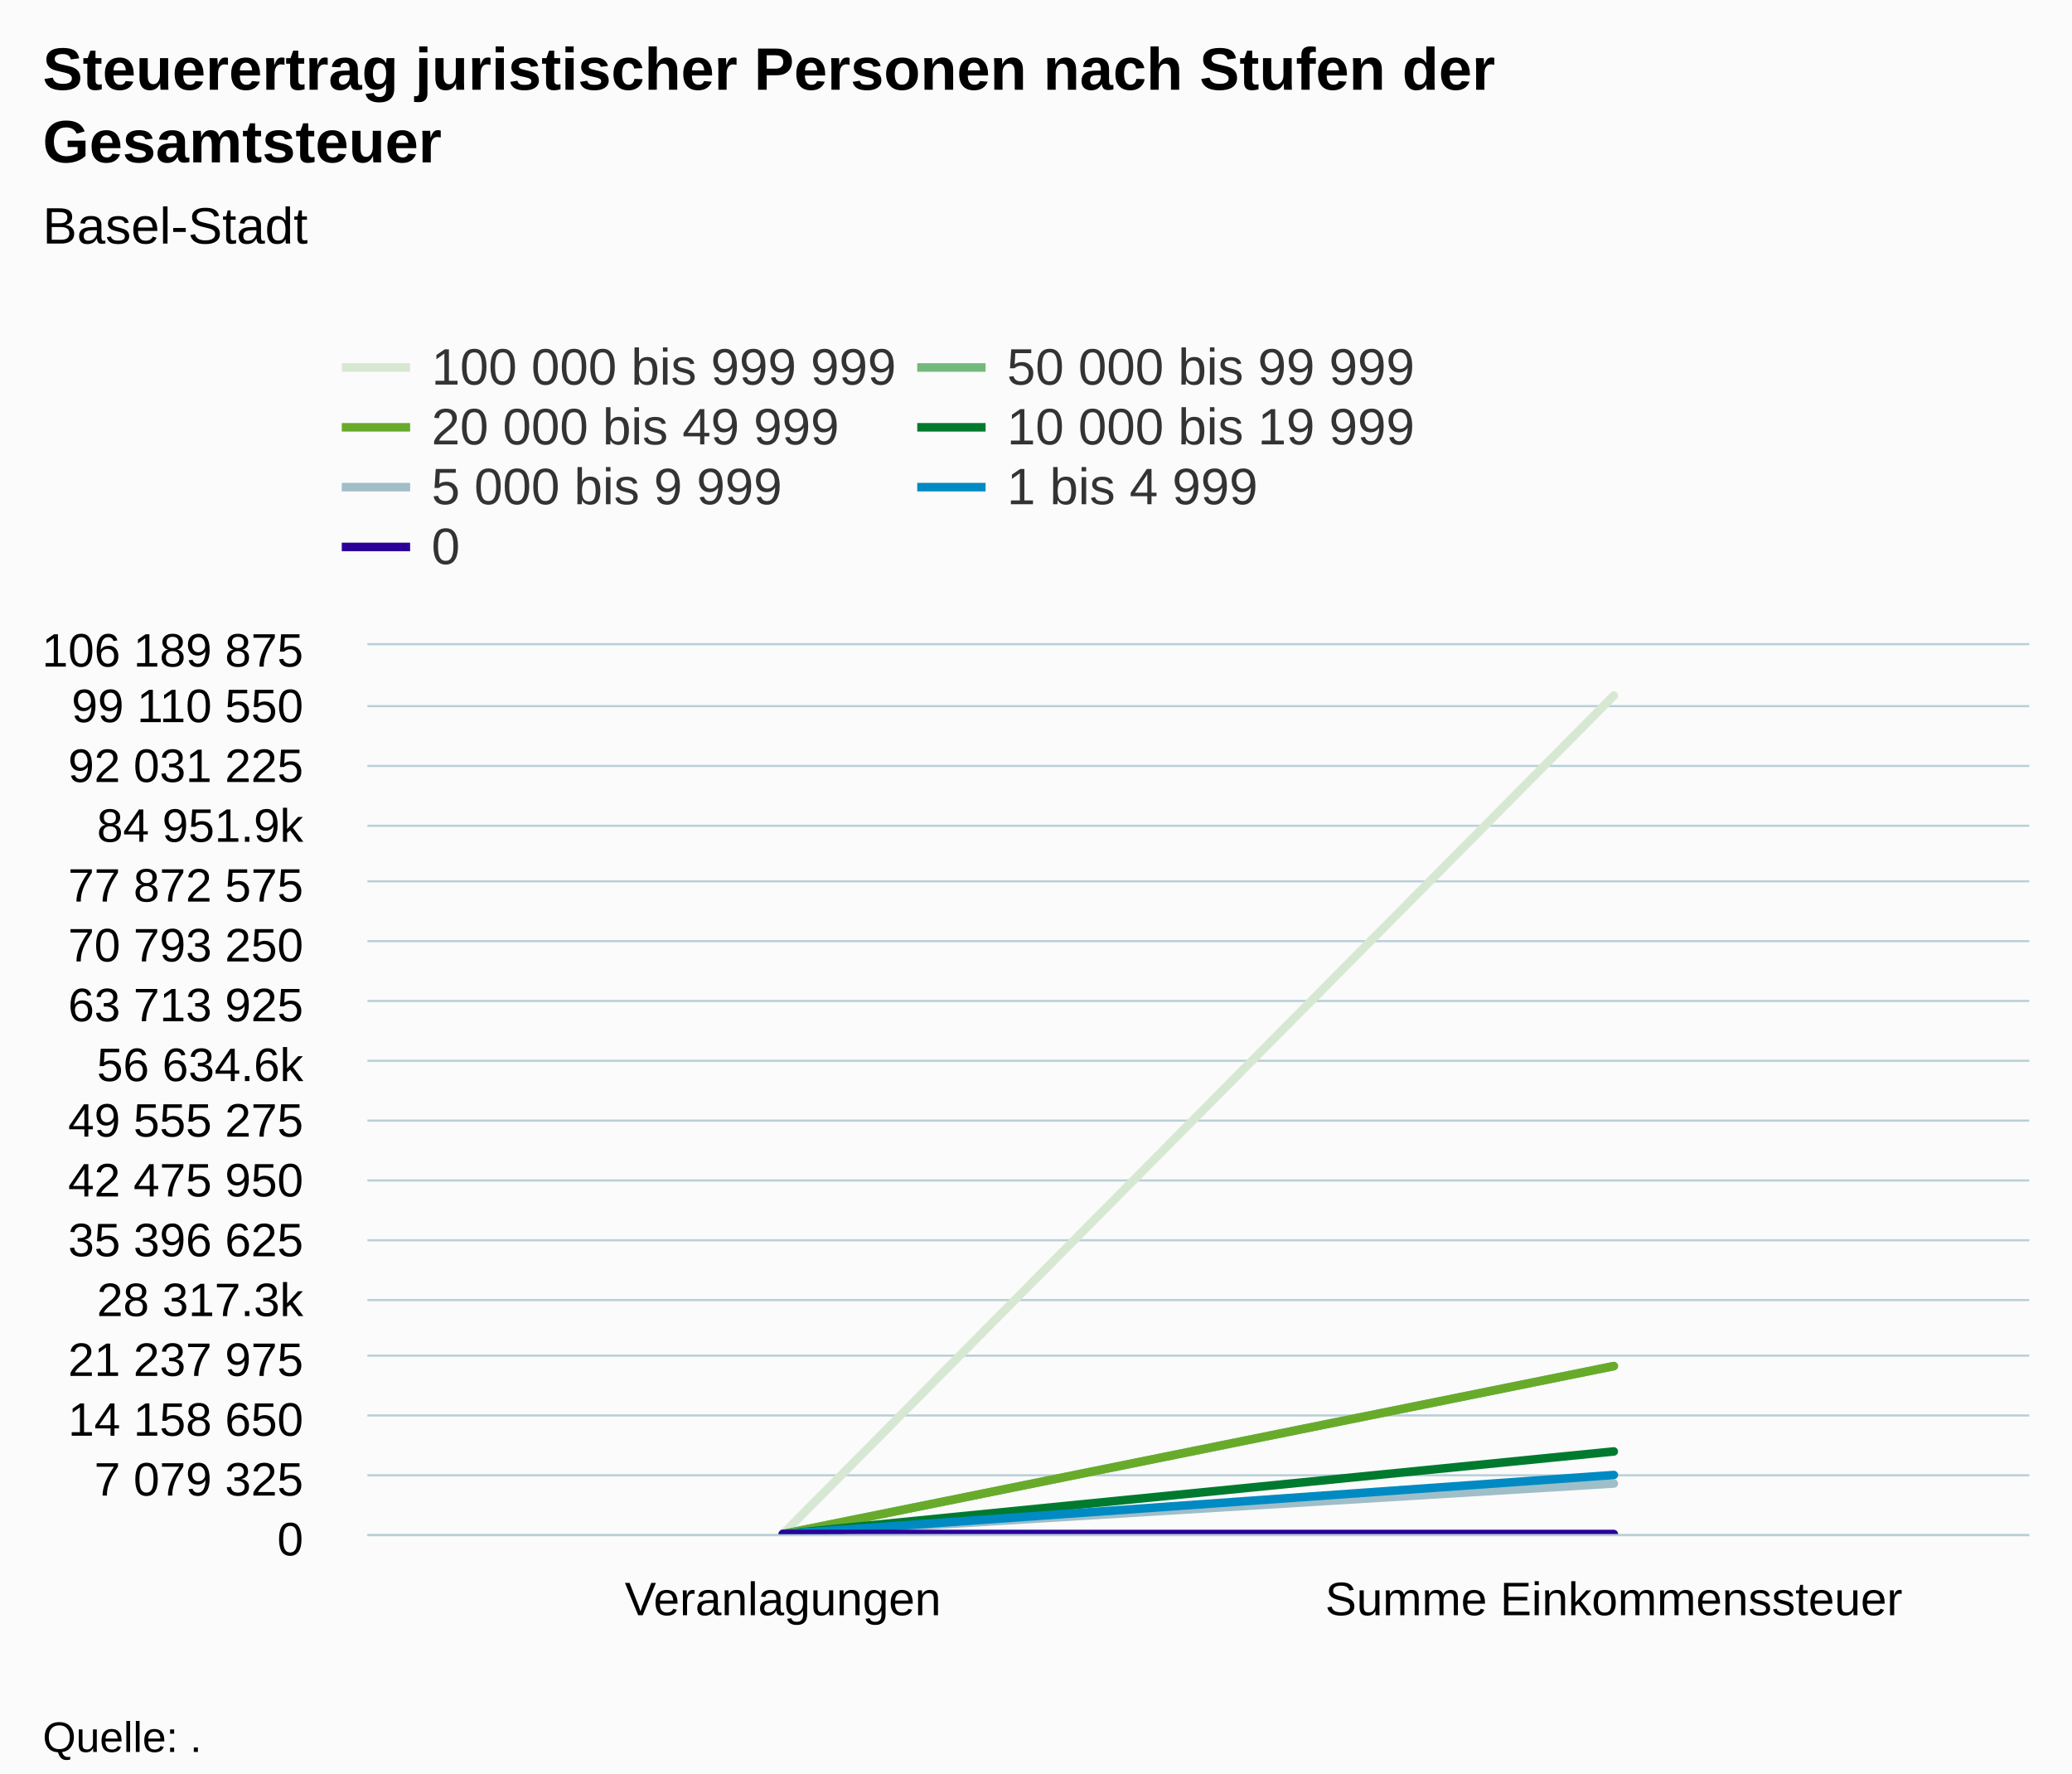
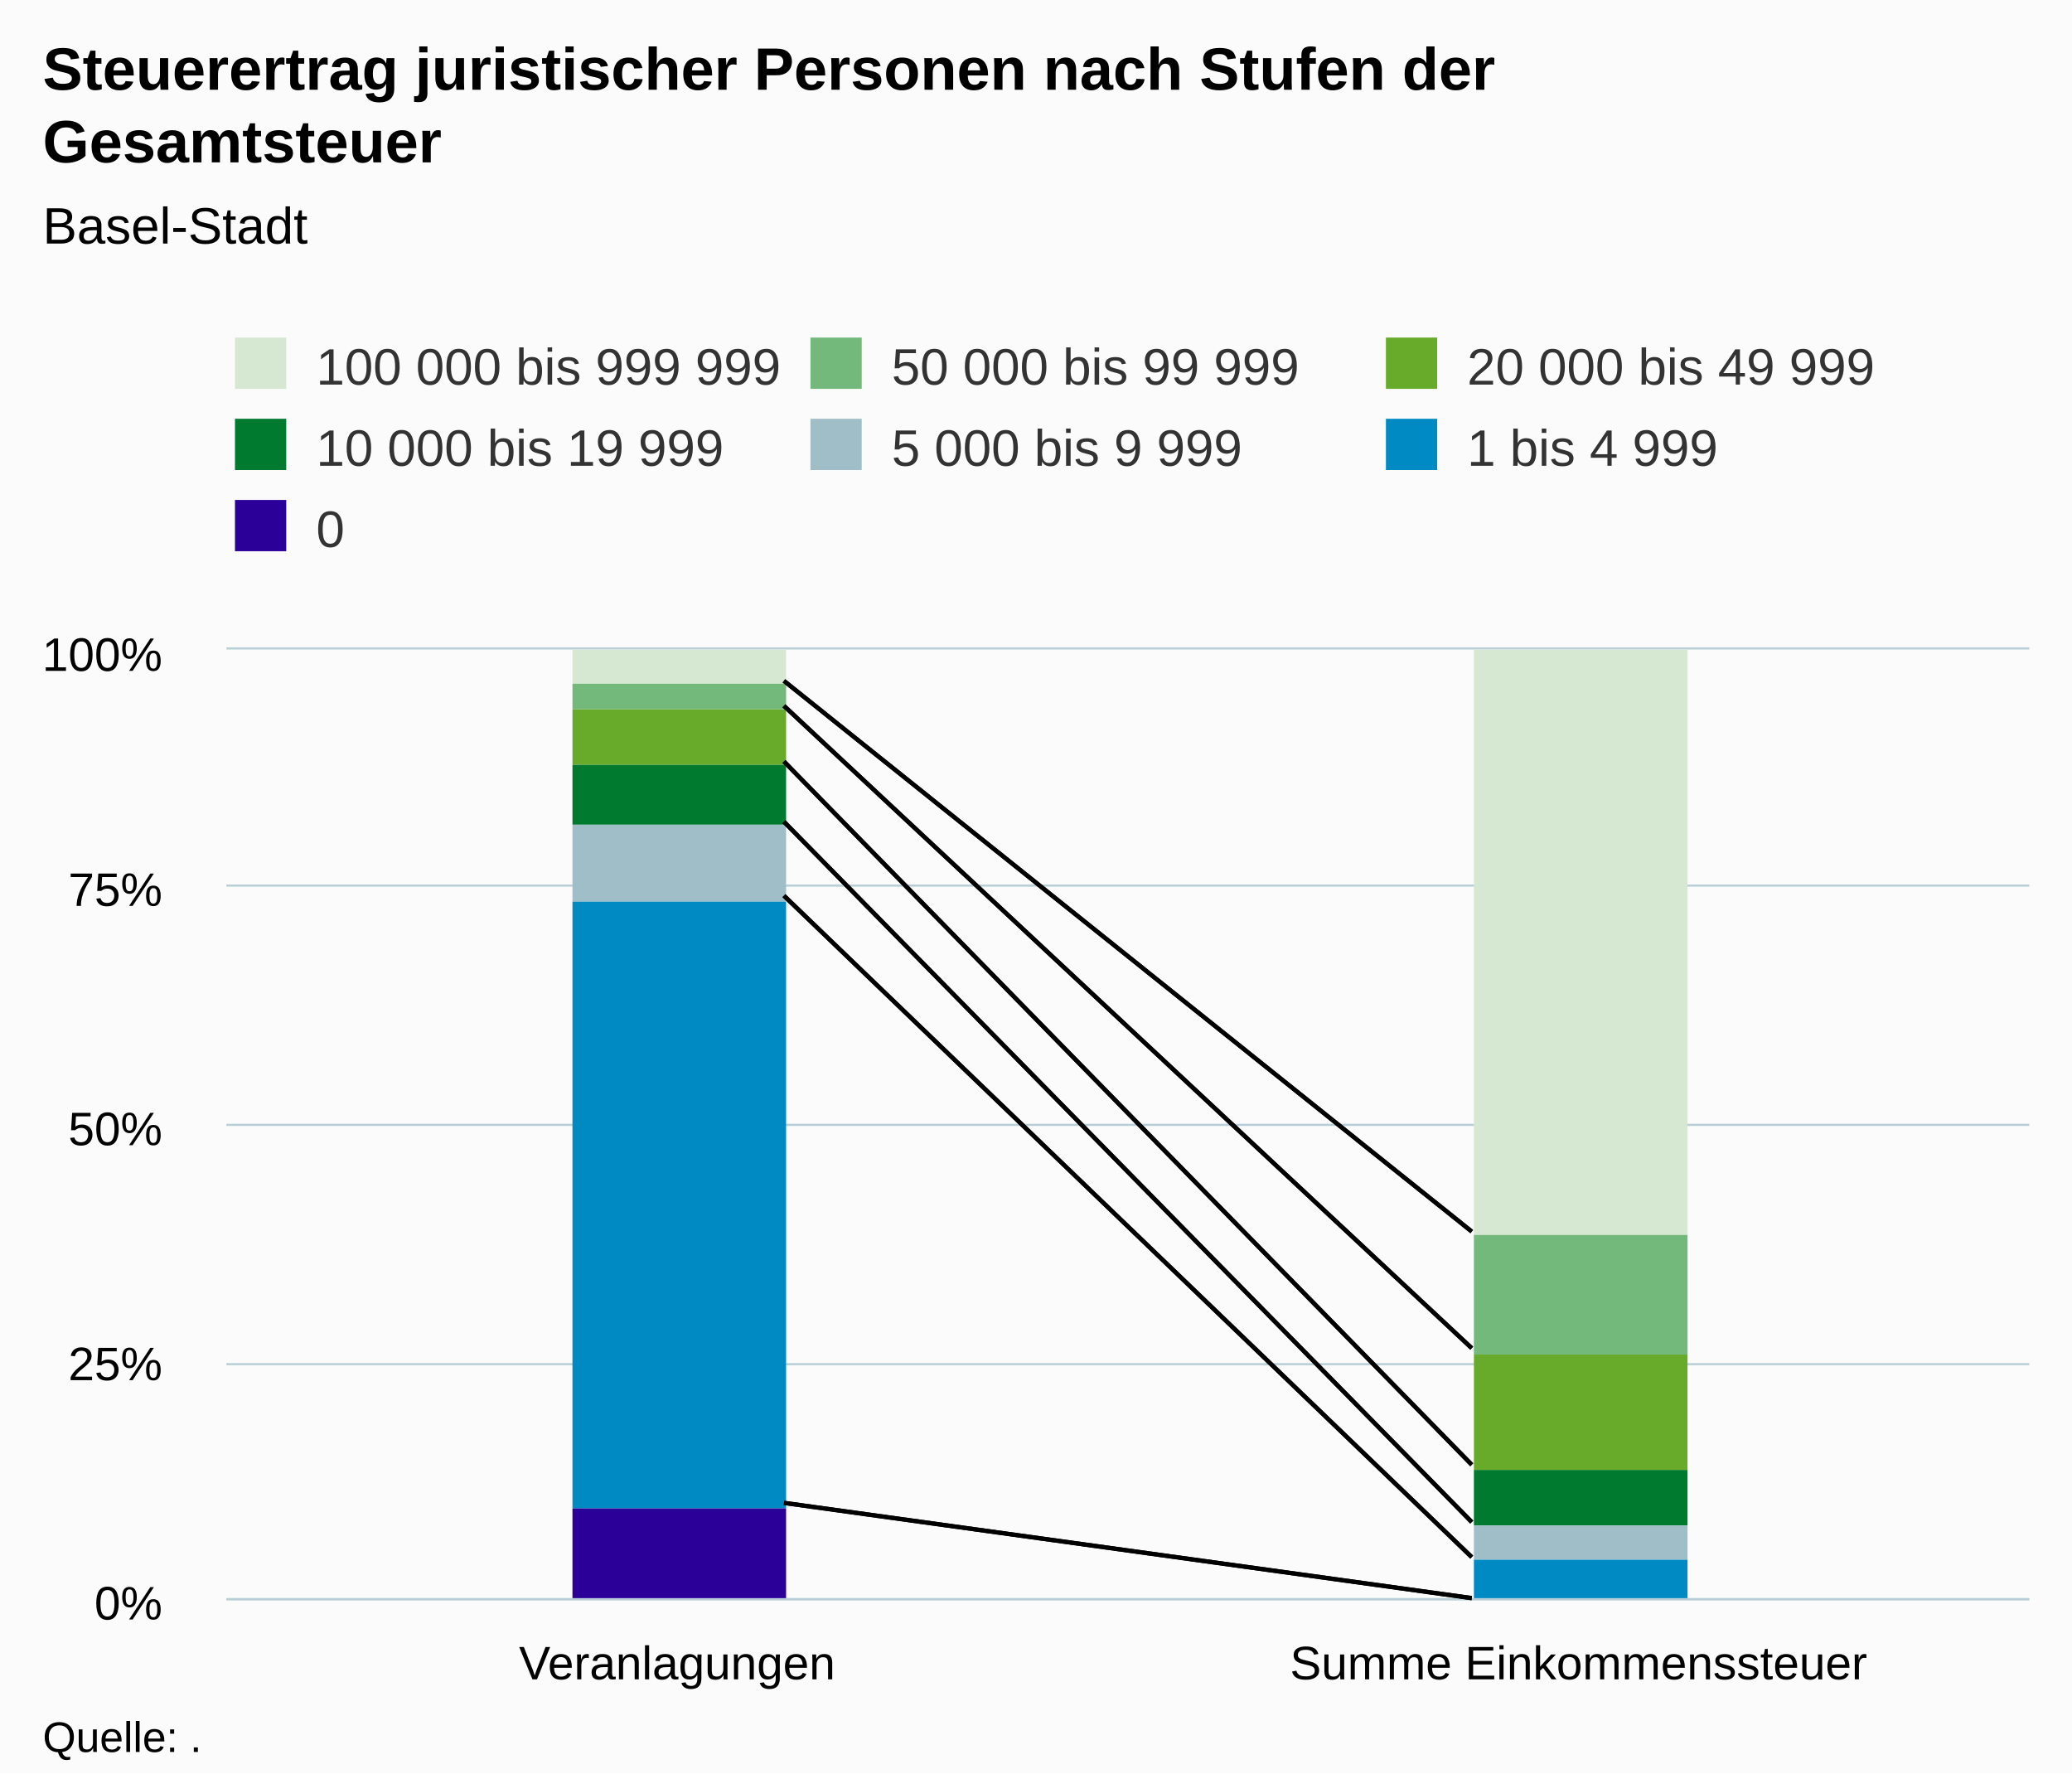
<svg xmlns="http://www.w3.org/2000/svg" version="1.1" class="highcharts-root" style="font-family:Arial;font-size:12px;" viewBox="0 0 485 415">
  <defs>
-     <clipPath id="highcharts-0t7ej24-6">
-       <rect x="0" y="0" width="389" height="208" fill="none" />
+     <clipPath id="highcharts-kdrv6m9-6">
+       <rect x="0" y="0" width="422" height="222" fill="none" />
    </clipPath>
-     <clipPath id="highcharts-0t7ej24-7">
-       <rect x="0" y="0" width="389" height="208" fill="none" />
+     <clipPath id="highcharts-kdrv6m9-7">
+       <rect x="0" y="0" width="422" height="222" fill="none" />
    </clipPath>
  </defs>
  <rect fill="#fbfbfb" class="highcharts-background" x="0" y="0" width="485" height="415" rx="0" ry="0" />
-   <rect fill="none" class="highcharts-plot-background" x="86" y="151" width="389" height="208" />
+   <rect fill="none" class="highcharts-plot-background" x="53" y="152" width="422" height="222" />
  <g class="highcharts-pane-group" data-z-index="0" />
  <g class="highcharts-grid highcharts-xaxis-grid " data-z-index="1">
-     <path fill="none" data-z-index="1" class="highcharts-grid-line" d="M 280.5 151 L 280.5 359" opacity="1" />
-     <path fill="none" data-z-index="1" class="highcharts-grid-line" d="M 474.5 151 L 474.5 359" opacity="1" />
-     <path fill="none" data-z-index="1" class="highcharts-grid-line" d="M 85.5 151 L 85.5 359" opacity="1" />
+     <path fill="none" data-z-index="1" class="highcharts-grid-line" d="M 263.5 152 L 263.5 374" opacity="1" />
+     <path fill="none" data-z-index="1" class="highcharts-grid-line" d="M 474.5 152 L 474.5 374" opacity="1" />
+     <path fill="none" data-z-index="1" class="highcharts-grid-line" d="M 52.5 152 L 52.5 374" opacity="1" />
  </g>
  <g class="highcharts-grid highcharts-yaxis-grid " data-z-index="1">
-     <path fill="none" stroke="#B9CFD7" stroke-width="0.5" data-z-index="1" class="highcharts-grid-line" d="M 86 359.25 L 475 359.25" opacity="1" />
-     <path fill="none" stroke="#B9CFD7" stroke-width="0.5" data-z-index="1" class="highcharts-grid-line" d="M 86 345.25 L 475 345.25" opacity="1" />
-     <path fill="none" stroke="#B9CFD7" stroke-width="0.5" data-z-index="1" class="highcharts-grid-line" d="M 86 331.25 L 475 331.25" opacity="1" />
-     <path fill="none" stroke="#B9CFD7" stroke-width="0.5" data-z-index="1" class="highcharts-grid-line" d="M 86 317.25 L 475 317.25" opacity="1" />
-     <path fill="none" stroke="#B9CFD7" stroke-width="0.5" data-z-index="1" class="highcharts-grid-line" d="M 86 304.25 L 475 304.25" opacity="1" />
-     <path fill="none" stroke="#B9CFD7" stroke-width="0.5" data-z-index="1" class="highcharts-grid-line" d="M 86 290.25 L 475 290.25" opacity="1" />
-     <path fill="none" stroke="#B9CFD7" stroke-width="0.5" data-z-index="1" class="highcharts-grid-line" d="M 86 276.25 L 475 276.25" opacity="1" />
-     <path fill="none" stroke="#B9CFD7" stroke-width="0.5" data-z-index="1" class="highcharts-grid-line" d="M 86 262.25 L 475 262.25" opacity="1" />
-     <path fill="none" stroke="#B9CFD7" stroke-width="0.5" data-z-index="1" class="highcharts-grid-line" d="M 86 248.25 L 475 248.25" opacity="1" />
-     <path fill="none" stroke="#B9CFD7" stroke-width="0.5" data-z-index="1" class="highcharts-grid-line" d="M 86 234.25 L 475 234.25" opacity="1" />
-     <path fill="none" stroke="#B9CFD7" stroke-width="0.5" data-z-index="1" class="highcharts-grid-line" d="M 86 220.25 L 475 220.25" opacity="1" />
-     <path fill="none" stroke="#B9CFD7" stroke-width="0.5" data-z-index="1" class="highcharts-grid-line" d="M 86 206.25 L 475 206.25" opacity="1" />
-     <path fill="none" stroke="#B9CFD7" stroke-width="0.5" data-z-index="1" class="highcharts-grid-line" d="M 86 193.25 L 475 193.25" opacity="1" />
-     <path fill="none" stroke="#B9CFD7" stroke-width="0.5" data-z-index="1" class="highcharts-grid-line" d="M 86 179.25 L 475 179.25" opacity="1" />
-     <path fill="none" stroke="#B9CFD7" stroke-width="0.5" data-z-index="1" class="highcharts-grid-line" d="M 86 165.25 L 475 165.25" opacity="1" />
-     <path fill="none" stroke="#B9CFD7" stroke-width="0.5" data-z-index="1" class="highcharts-grid-line" d="M 86 150.75 L 475 150.75" opacity="1" />
+     <path fill="none" stroke="#B9CFD7" stroke-width="0.5" data-z-index="1" class="highcharts-grid-line" d="M 53 374.25 L 475 374.25" opacity="1" />
+     <path fill="none" stroke="#B9CFD7" stroke-width="0.5" data-z-index="1" class="highcharts-grid-line" d="M 53 319.25 L 475 319.25" opacity="1" />
+     <path fill="none" stroke="#B9CFD7" stroke-width="0.5" data-z-index="1" class="highcharts-grid-line" d="M 53 263.25 L 475 263.25" opacity="1" />
+     <path fill="none" stroke="#B9CFD7" stroke-width="0.5" data-z-index="1" class="highcharts-grid-line" d="M 53 207.25 L 475 207.25" opacity="1" />
+     <path fill="none" stroke="#B9CFD7" stroke-width="0.5" data-z-index="1" class="highcharts-grid-line" d="M 53 151.75 L 475 151.75" opacity="1" />
  </g>
-   <rect fill="none" class="highcharts-plot-border" data-z-index="1" x="86" y="151" width="389" height="208" />
+   <rect fill="none" class="highcharts-plot-border" data-z-index="1" x="53" y="152" width="422" height="222" />
  <g class="highcharts-axis highcharts-xaxis " data-z-index="2">
-     <path fill="none" class="highcharts-axis-line" stroke="#B9CFD7" stroke-width="0.5" data-z-index="7" d="M 86 359.25 L 475 359.25" />
+     <path fill="none" class="highcharts-axis-line" stroke="#B9CFD7" stroke-width="0.5" data-z-index="7" d="M 53 374.25 L 475 374.25" />
  </g>
  <g class="highcharts-axis highcharts-yaxis " data-z-index="2">
-     <path fill="none" class="highcharts-axis-line" data-z-index="7" d="M 86 151 L 86 359" />
+     <path fill="none" class="highcharts-axis-line" data-z-index="7" d="M 53 152 L 53 374" />
  </g>
  <g class="highcharts-series-group" data-z-index="3">
-     <g data-z-index="0.1" class="highcharts-series highcharts-series-0 highcharts-line-series " transform="translate(86,151) scale(1 1)" clip-path="url(#highcharts-0t7ej24-7)">
-       <path fill="none" d="M 97.25 207.999 L 291.75 11.792" class="highcharts-graph" data-z-index="1" stroke="#D7E8D2" stroke-width="2" stroke-linejoin="round" stroke-linecap="round" />
+     <g data-z-index="0.1" class="highcharts-series highcharts-series-0 highcharts-column-series " transform="translate(53,152) scale(1 1)" clip-path="url(#highcharts-kdrv6m9-7)">
+       <rect x="81" y="0" width="50" height="8" fill="#D7E8D2" class="highcharts-point" />
+       <rect x="292" y="0" width="50" height="137" fill="#D7E8D2" class="highcharts-point" />
    </g>
-     <g data-z-index="0.1" class="highcharts-markers highcharts-series-0 highcharts-line-series " transform="translate(86,151) scale(1 1)" clip-path="none" />
-     <g data-z-index="0.1" class="highcharts-series highcharts-series-1 highcharts-line-series " transform="translate(86,151) scale(1 1)" clip-path="url(#highcharts-0t7ej24-7)">
-       <path fill="none" d="M 97.25 207.999 L 291.75 168.688" class="highcharts-graph" data-z-index="1" stroke="#73B97C" stroke-width="2" stroke-linejoin="round" stroke-linecap="round" />
+     <g data-z-index="0.1" class="highcharts-markers highcharts-series-0 highcharts-column-series " transform="translate(53,152) scale(1 1)" clip-path="none" />
+     <g data-z-index="0.1" class="highcharts-series highcharts-series-1 highcharts-column-series " transform="translate(53,152) scale(1 1)" clip-path="url(#highcharts-kdrv6m9-7)">
+       <rect x="81" y="8" width="50" height="6" fill="#73B97C" class="highcharts-point" />
+       <rect x="292" y="137" width="50" height="28" fill="#73B97C" class="highcharts-point" />
    </g>
-     <g data-z-index="0.1" class="highcharts-markers highcharts-series-1 highcharts-line-series " transform="translate(86,151) scale(1 1)" clip-path="none" />
-     <g data-z-index="0.1" class="highcharts-series highcharts-series-2 highcharts-line-series " transform="translate(86,151) scale(1 1)" clip-path="url(#highcharts-0t7ej24-7)">
-       <path fill="none" d="M 97.25 207.999 L 291.75 168.708" class="highcharts-graph" data-z-index="1" stroke="#68AB2B" stroke-width="2" stroke-linejoin="round" stroke-linecap="round" />
+     <g data-z-index="0.1" class="highcharts-markers highcharts-series-1 highcharts-column-series " transform="translate(53,152) scale(1 1)" clip-path="none" />
+     <g data-z-index="0.1" class="highcharts-series highcharts-series-2 highcharts-column-series " transform="translate(53,152) scale(1 1)" clip-path="url(#highcharts-kdrv6m9-7)">
+       <rect x="81" y="14" width="50" height="13" fill="#68AB2B" class="highcharts-point" />
+       <rect x="292" y="165" width="50" height="27" fill="#68AB2B" class="highcharts-point" />
    </g>
-     <g data-z-index="0.1" class="highcharts-markers highcharts-series-2 highcharts-line-series " transform="translate(86,151) scale(1 1)" clip-path="none" />
-     <g data-z-index="0.1" class="highcharts-series highcharts-series-3 highcharts-line-series " transform="translate(86,151) scale(1 1)" clip-path="url(#highcharts-0t7ej24-7)">
-       <path fill="none" d="M 97.25 207.999 L 291.75 188.676" class="highcharts-graph" data-z-index="1" stroke="#007A2F" stroke-width="2" stroke-linejoin="round" stroke-linecap="round" />
+     <g data-z-index="0.1" class="highcharts-markers highcharts-series-2 highcharts-column-series " transform="translate(53,152) scale(1 1)" clip-path="none" />
+     <g data-z-index="0.1" class="highcharts-series highcharts-series-3 highcharts-column-series " transform="translate(53,152) scale(1 1)" clip-path="url(#highcharts-kdrv6m9-7)">
+       <rect x="81" y="27" width="50" height="14" fill="#007A2F" class="highcharts-point" />
+       <rect x="292" y="192" width="50" height="13" fill="#007A2F" class="highcharts-point" />
    </g>
-     <g data-z-index="0.1" class="highcharts-markers highcharts-series-3 highcharts-line-series " transform="translate(86,151) scale(1 1)" clip-path="none" />
-     <g data-z-index="0.1" class="highcharts-series highcharts-series-4 highcharts-line-series " transform="translate(86,151) scale(1 1)" clip-path="url(#highcharts-0t7ej24-7)">
-       <path fill="none" d="M 97.25 207.998 L 291.75 196.181" class="highcharts-graph" data-z-index="1" stroke="#A0BEC8" stroke-width="2" stroke-linejoin="round" stroke-linecap="round" />
+     <g data-z-index="0.1" class="highcharts-markers highcharts-series-3 highcharts-column-series " transform="translate(53,152) scale(1 1)" clip-path="none" />
+     <g data-z-index="0.1" class="highcharts-series highcharts-series-4 highcharts-column-series " transform="translate(53,152) scale(1 1)" clip-path="url(#highcharts-kdrv6m9-7)">
+       <rect x="81" y="41" width="50" height="18" fill="#A0BEC8" class="highcharts-point" />
+       <rect x="292" y="205" width="50" height="8" fill="#A0BEC8" class="highcharts-point" />
    </g>
-     <g data-z-index="0.1" class="highcharts-markers highcharts-series-4 highcharts-line-series " transform="translate(86,151) scale(1 1)" clip-path="none" />
-     <g data-z-index="0.1" class="highcharts-series highcharts-series-5 highcharts-line-series " transform="translate(86,151) scale(1 1)" clip-path="url(#highcharts-0t7ej24-7)">
-       <path fill="none" d="M 97.25 207.986 L 291.75 194.187" class="highcharts-graph" data-z-index="1" stroke="#008AC3" stroke-width="2" stroke-linejoin="round" stroke-linecap="round" />
+     <g data-z-index="0.1" class="highcharts-markers highcharts-series-4 highcharts-column-series " transform="translate(53,152) scale(1 1)" clip-path="none" />
+     <g data-z-index="0.1" class="highcharts-series highcharts-series-5 highcharts-column-series " transform="translate(53,152) scale(1 1)" clip-path="url(#highcharts-kdrv6m9-7)">
+       <rect x="81" y="59" width="50" height="142" fill="#008AC3" class="highcharts-point" />
+       <rect x="292" y="213" width="50" height="10" fill="#008AC3" class="highcharts-point" />
    </g>
-     <g data-z-index="0.1" class="highcharts-markers highcharts-series-5 highcharts-line-series " transform="translate(86,151) scale(1 1)" clip-path="none" />
-     <g data-z-index="0.1" class="highcharts-series highcharts-series-6 highcharts-line-series " transform="translate(86,151) scale(1 1)" clip-path="url(#highcharts-0t7ej24-7)">
-       <path fill="none" d="M 97.25 207.998 L 291.75 208" class="highcharts-graph" data-z-index="1" stroke="#2B0099" stroke-width="2" stroke-linejoin="round" stroke-linecap="round" />
+     <g data-z-index="0.1" class="highcharts-markers highcharts-series-5 highcharts-column-series " transform="translate(53,152) scale(1 1)" clip-path="none" />
+     <g data-z-index="0.1" class="highcharts-series highcharts-series-6 highcharts-column-series " transform="translate(53,152) scale(1 1)" clip-path="url(#highcharts-kdrv6m9-7)">
+       <rect x="81" y="201" width="50" height="22" fill="#2B0099" class="highcharts-point" />
+       <rect x="292" y="223" width="50" height="0" fill="#2B0099" class="highcharts-point" />
    </g>
-     <g data-z-index="0.1" class="highcharts-markers highcharts-series-6 highcharts-line-series " transform="translate(86,151) scale(1 1)" clip-path="none" />
+     <g data-z-index="0.1" class="highcharts-markers highcharts-series-6 highcharts-column-series " transform="translate(53,152) scale(1 1)" clip-path="none" />
  </g>
-   <path fill="none" d="M 0 0" stroke="black" stroke-width="1" data-z-index="3" />
-   <path fill="none" d="M 0 0" stroke="black" stroke-width="1" data-z-index="3" />
-   <path fill="none" d="M 0 0" stroke="black" stroke-width="1" data-z-index="3" />
-   <path fill="none" d="M 0 0" stroke="black" stroke-width="1" data-z-index="3" />
-   <path fill="none" d="M 0 0" stroke="black" stroke-width="1" data-z-index="3" />
-   <path fill="none" d="M 0 0" stroke="black" stroke-width="1" data-z-index="3" />
-   <path fill="none" d="M 0 0" stroke="black" stroke-width="1" data-z-index="3" />
-   <path fill="none" d="M 0 0" stroke="black" stroke-width="1" data-z-index="3" />
-   <path fill="none" d="M 0 0" stroke="black" stroke-width="1" data-z-index="3" />
-   <path fill="none" d="M 0 0" stroke="black" stroke-width="1" data-z-index="3" />
-   <path fill="none" d="M 0 0" stroke="black" stroke-width="1" data-z-index="3" />
-   <path fill="none" d="M 0 0" stroke="black" stroke-width="1" data-z-index="3" />
+   <path fill="none" d="M 183.5 159.334 L 344.5 288.218" stroke="black" stroke-width="1" data-z-index="3" />
+   <path fill="none" d="M 183.5 165.181 L 344.5 315.51" stroke="black" stroke-width="1" data-z-index="3" />
+   <path fill="none" d="M 183.5 178.199 L 344.5 342.789" stroke="black" stroke-width="1" data-z-index="3" />
+   <path fill="none" d="M 183.5 192.297 L 344.5 356.204" stroke="black" stroke-width="1" data-z-index="3" />
+   <path fill="none" d="M 183.5 209.614 L 344.5 364.41" stroke="black" stroke-width="1" data-z-index="3" />
+   <path fill="none" d="M 183.5 351.712 L 344.5 374" stroke="black" stroke-width="1" data-z-index="3" />
+   <path fill="none" d="M 183.5 159.334 L 344.5 288.218" stroke="black" stroke-width="1" data-z-index="3" />
+   <path fill="none" d="M 183.5 165.181 L 344.5 315.51" stroke="black" stroke-width="1" data-z-index="3" />
+   <path fill="none" d="M 183.5 178.199 L 344.5 342.789" stroke="black" stroke-width="1" data-z-index="3" />
+   <path fill="none" d="M 183.5 192.297 L 344.5 356.204" stroke="black" stroke-width="1" data-z-index="3" />
+   <path fill="none" d="M 183.5 209.614 L 344.5 364.41" stroke="black" stroke-width="1" data-z-index="3" />
+   <path fill="none" d="M 183.5 351.712 L 344.5 374" stroke="black" stroke-width="1" data-z-index="3" />
  <text x="10" text-anchor="start" class="highcharts-title" data-z-index="4" style="color:#000000;font-size:14px;font-weight:bold;fill:#000000;" y="21">
    <tspan>Steuerertrag juristischer Personen nach Stufen der</tspan>
    <tspan dy="17" x="10">Gesamtsteuer</tspan>
  </text>
-   <text x="10" text-anchor="start" class="highcharts-subtitle" data-z-index="4" style="color:#000000;font-size:12px;font-weight:normal;font-family:Arial;fill:#000000;" y="57">
+   <text x="10" text-anchor="start" class="highcharts-subtitle" data-z-index="4" style="color:#000000;font-size:12px;fill:#000000;" y="57">
    <tspan>Basel-Stadt</tspan>
  </text>
-   <g class="highcharts-legend" data-z-index="7" transform="translate(72,72)">
-     <rect fill="none" class="highcharts-legend-box" rx="0" ry="0" x="0" y="0" width="280" height="67" visibility="visible" />
+   <g class="highcharts-legend" data-z-index="7" transform="translate(45,72)">
+     <rect fill="none" class="highcharts-legend-box" rx="0" ry="0" x="0" y="0" width="415" height="68" visibility="visible" />
    <g data-z-index="1">
      <g>
-         <g class="highcharts-legend-item highcharts-line-series highcharts-color-undefined highcharts-series-0" data-z-index="1" transform="translate(8,3)">
-           <path fill="none" d="M 0 11 L 16 11" class="highcharts-graph" stroke="#D7E8D2" stroke-width="2" />
+         <g class="highcharts-legend-item highcharts-column-series highcharts-color-undefined highcharts-series-0" data-z-index="1" transform="translate(8,3)">
          <text x="21" style="color:#333333;font-size:12px;font-weight:normal;cursor:pointer;fill:#333333;" text-anchor="start" data-z-index="2" y="15">
            <tspan>100 000 bis 999 999</tspan>
          </text>
+           <rect x="2" y="4" width="12" height="12" fill="#D7E8D2" class="highcharts-point" data-z-index="3" />
        </g>
-         <g class="highcharts-legend-item highcharts-line-series highcharts-color-undefined highcharts-series-1" data-z-index="1" transform="translate(142.7031,3)">
-           <path fill="none" d="M 0 11 L 16 11" class="highcharts-graph" stroke="#73B97C" stroke-width="2" />
+         <g class="highcharts-legend-item highcharts-column-series highcharts-color-undefined highcharts-series-1" data-z-index="1" transform="translate(142.7031,3)">
          <text x="21" y="15" style="color:#333333;font-size:12px;font-weight:normal;cursor:pointer;fill:#333333;" text-anchor="start" data-z-index="2">
            <tspan>50 000 bis 99 999</tspan>
          </text>
+           <rect x="2" y="4" width="12" height="12" fill="#73B97C" class="highcharts-point" data-z-index="3" />
        </g>
-         <g class="highcharts-legend-item highcharts-line-series highcharts-color-undefined highcharts-series-2" data-z-index="1" transform="translate(8,17)">
-           <path fill="none" d="M 0 11 L 16 11" class="highcharts-graph" stroke="#68AB2B" stroke-width="2" />
+         <g class="highcharts-legend-item highcharts-column-series highcharts-color-undefined highcharts-series-2" data-z-index="1" transform="translate(277.4062,3)">
          <text x="21" y="15" style="color:#333333;font-size:12px;font-weight:normal;cursor:pointer;fill:#333333;" text-anchor="start" data-z-index="2">
            <tspan>20 000 bis 49 999</tspan>
          </text>
+           <rect x="2" y="4" width="12" height="12" fill="#68AB2B" class="highcharts-point" data-z-index="3" />
        </g>
-         <g class="highcharts-legend-item highcharts-line-series highcharts-color-undefined highcharts-series-3" data-z-index="1" transform="translate(142.7031,17)">
-           <path fill="none" d="M 0 11 L 16 11" class="highcharts-graph" stroke="#007A2F" stroke-width="2" />
+         <g class="highcharts-legend-item highcharts-column-series highcharts-color-undefined highcharts-series-3" data-z-index="1" transform="translate(8,22)">
          <text x="21" y="15" style="color:#333333;font-size:12px;font-weight:normal;cursor:pointer;fill:#333333;" text-anchor="start" data-z-index="2">
            <tspan>10 000 bis 19 999</tspan>
          </text>
+           <rect x="2" y="4" width="12" height="12" fill="#007A2F" class="highcharts-point" data-z-index="3" />
        </g>
-         <g class="highcharts-legend-item highcharts-line-series highcharts-color-undefined highcharts-series-4" data-z-index="1" transform="translate(8,31)">
-           <path fill="none" d="M 0 11 L 16 11" class="highcharts-graph" stroke="#A0BEC8" stroke-width="2" />
+         <g class="highcharts-legend-item highcharts-column-series highcharts-color-undefined highcharts-series-4" data-z-index="1" transform="translate(142.7031,22)">
          <text x="21" y="15" style="color:#333333;font-size:12px;font-weight:normal;cursor:pointer;fill:#333333;" text-anchor="start" data-z-index="2">
            <tspan>5 000 bis 9 999</tspan>
          </text>
+           <rect x="2" y="4" width="12" height="12" fill="#A0BEC8" class="highcharts-point" data-z-index="3" />
        </g>
-         <g class="highcharts-legend-item highcharts-line-series highcharts-color-undefined highcharts-series-5" data-z-index="1" transform="translate(142.7031,31)">
-           <path fill="none" d="M 0 11 L 16 11" class="highcharts-graph" stroke="#008AC3" stroke-width="2" />
+         <g class="highcharts-legend-item highcharts-column-series highcharts-color-undefined highcharts-series-5" data-z-index="1" transform="translate(277.4062,22)">
          <text x="21" y="15" style="color:#333333;font-size:12px;font-weight:normal;cursor:pointer;fill:#333333;" text-anchor="start" data-z-index="2">
            <tspan>1 bis 4 999</tspan>
          </text>
+           <rect x="2" y="4" width="12" height="12" fill="#008AC3" class="highcharts-point" data-z-index="3" />
        </g>
-         <g class="highcharts-legend-item highcharts-line-series highcharts-color-undefined highcharts-series-6" data-z-index="1" transform="translate(8,45)">
-           <path fill="none" d="M 0 11 L 16 11" class="highcharts-graph" stroke="#2B0099" stroke-width="2" />
+         <g class="highcharts-legend-item highcharts-column-series highcharts-color-undefined highcharts-series-6" data-z-index="1" transform="translate(8,41)">
          <text x="21" y="15" style="color:#333333;font-size:12px;font-weight:normal;cursor:pointer;fill:#333333;" text-anchor="start" data-z-index="2">
            <tspan>0</tspan>
          </text>
+           <rect x="2" y="4" width="12" height="12" fill="#2B0099" class="highcharts-point" data-z-index="3" />
        </g>
      </g>
    </g>
  </g>
  <g class="highcharts-axis-labels highcharts-xaxis-labels " data-z-index="7">
-     <text x="183.25" style="color:#000000;cursor:default;font-size:11px;fill:#000000;" text-anchor="middle" transform="translate(0,0)" y="378" opacity="1">Veranlagungen</text>
-     <text x="377.75" style="color:#000000;cursor:default;font-size:11px;fill:#000000;" text-anchor="middle" transform="translate(0,0)" y="378" opacity="1">
+     <text x="158.5" style="color:#000000;cursor:default;font-size:11px;white-space:nowrap;fill:#000000;" text-anchor="middle" transform="translate(0,0)" y="393" opacity="1">
+       <tspan>Veranlagungen</tspan>
+     </text>
+     <text x="369.5" style="color:#000000;cursor:default;font-size:11px;white-space:nowrap;fill:#000000;" text-anchor="middle" transform="translate(0,0)" y="393" opacity="1">
      <tspan>Summe Einkommenssteuer</tspan>
    </text>
  </g>
  <g class="highcharts-axis-labels highcharts-yaxis-labels " data-z-index="7">
-     <text x="71" style="color:#000000;cursor:default;font-size:11px;fill:#000000;" text-anchor="end" transform="translate(0,0)" y="364" opacity="1">0</text>
-     <text x="71" style="color:#000000;cursor:default;font-size:11px;fill:#000000;" text-anchor="end" transform="translate(0,0)" y="350" opacity="1">
-       <tspan>7 079 325</tspan>
-     </text>
-     <text x="71" style="color:#000000;cursor:default;font-size:11px;fill:#000000;" text-anchor="end" transform="translate(0,0)" y="336" opacity="1">
-       <tspan>14 158 650</tspan>
-     </text>
-     <text x="71" style="color:#000000;cursor:default;font-size:11px;fill:#000000;" text-anchor="end" transform="translate(0,0)" y="322" opacity="1">
-       <tspan>21 237 975</tspan>
-     </text>
-     <text x="71" style="color:#000000;cursor:default;font-size:11px;fill:#000000;" text-anchor="end" transform="translate(0,0)" y="308" opacity="1">
-       <tspan>28 317.3k</tspan>
-     </text>
-     <text x="71" style="color:#000000;cursor:default;font-size:11px;fill:#000000;" text-anchor="end" transform="translate(0,0)" y="294" opacity="1">
-       <tspan>35 396 625</tspan>
-     </text>
-     <text x="71" style="color:#000000;cursor:default;font-size:11px;fill:#000000;" text-anchor="end" transform="translate(0,0)" y="280" opacity="1">
-       <tspan>42 475 950</tspan>
-     </text>
-     <text x="71" style="color:#000000;cursor:default;font-size:11px;fill:#000000;" text-anchor="end" transform="translate(0,0)" y="266" opacity="1">
-       <tspan>49 555 275</tspan>
-     </text>
-     <text x="71" style="color:#000000;cursor:default;font-size:11px;fill:#000000;" text-anchor="end" transform="translate(0,0)" y="253" opacity="1">
-       <tspan>56 634.6k</tspan>
-     </text>
-     <text x="71" style="color:#000000;cursor:default;font-size:11px;fill:#000000;" text-anchor="end" transform="translate(0,0)" y="239" opacity="1">
-       <tspan>63 713 925</tspan>
-     </text>
-     <text x="71" style="color:#000000;cursor:default;font-size:11px;fill:#000000;" text-anchor="end" transform="translate(0,0)" y="225" opacity="1">
-       <tspan>70 793 250</tspan>
-     </text>
-     <text x="71" style="color:#000000;cursor:default;font-size:11px;fill:#000000;" text-anchor="end" transform="translate(0,0)" y="211" opacity="1">
-       <tspan>77 872 575</tspan>
-     </text>
-     <text x="71" style="color:#000000;cursor:default;font-size:11px;fill:#000000;" text-anchor="end" transform="translate(0,0)" y="197" opacity="1">
-       <tspan>84 951.9k</tspan>
-     </text>
-     <text x="71" style="color:#000000;cursor:default;font-size:11px;fill:#000000;" text-anchor="end" transform="translate(0,0)" y="183" opacity="1">
-       <tspan>92 031 225</tspan>
-     </text>
-     <text x="71" style="color:#000000;cursor:default;font-size:11px;fill:#000000;" text-anchor="end" transform="translate(0,0)" y="169" opacity="1">
-       <tspan>99 110 550</tspan>
-     </text>
-     <text x="71" style="color:#000000;cursor:default;font-size:11px;fill:#000000;" text-anchor="end" transform="translate(0,0)" y="156" opacity="1">
-       <tspan>106 189 875</tspan>
-     </text>
+     <text x="38" style="color:#000000;cursor:default;font-size:11px;fill:#000000;" text-anchor="end" transform="translate(0,0)" y="379" opacity="1">0%</text>
+     <text x="38" style="color:#000000;cursor:default;font-size:11px;fill:#000000;" text-anchor="end" transform="translate(0,0)" y="323" opacity="1">25%</text>
+     <text x="38" style="color:#000000;cursor:default;font-size:11px;fill:#000000;" text-anchor="end" transform="translate(0,0)" y="268" opacity="1">50%</text>
+     <text x="38" style="color:#000000;cursor:default;font-size:11px;fill:#000000;" text-anchor="end" transform="translate(0,0)" y="212" opacity="1">75%</text>
+     <text x="38" style="color:#000000;cursor:default;font-size:11px;fill:#000000;" text-anchor="end" transform="translate(0,0)" y="157" opacity="1">100%</text>
  </g>
  <text x="10" class="highcharts-credits" text-anchor="start" data-z-index="8" style="cursor:default;color:#000000;font-size:10px;fill:#000000;" y="410">
    <tspan>Quelle: .</tspan>
  </text>
</svg>
